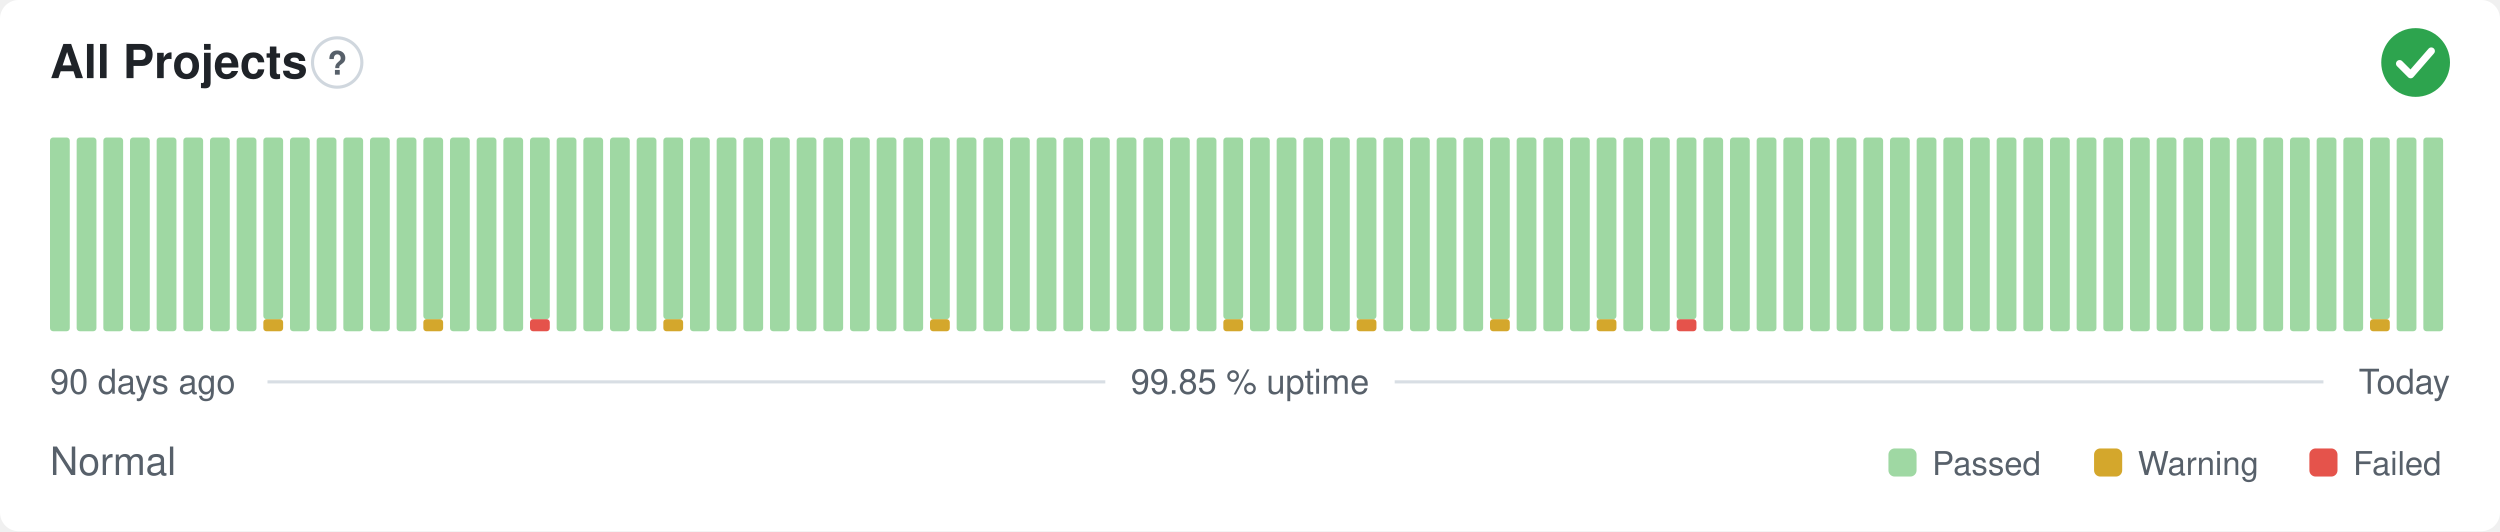
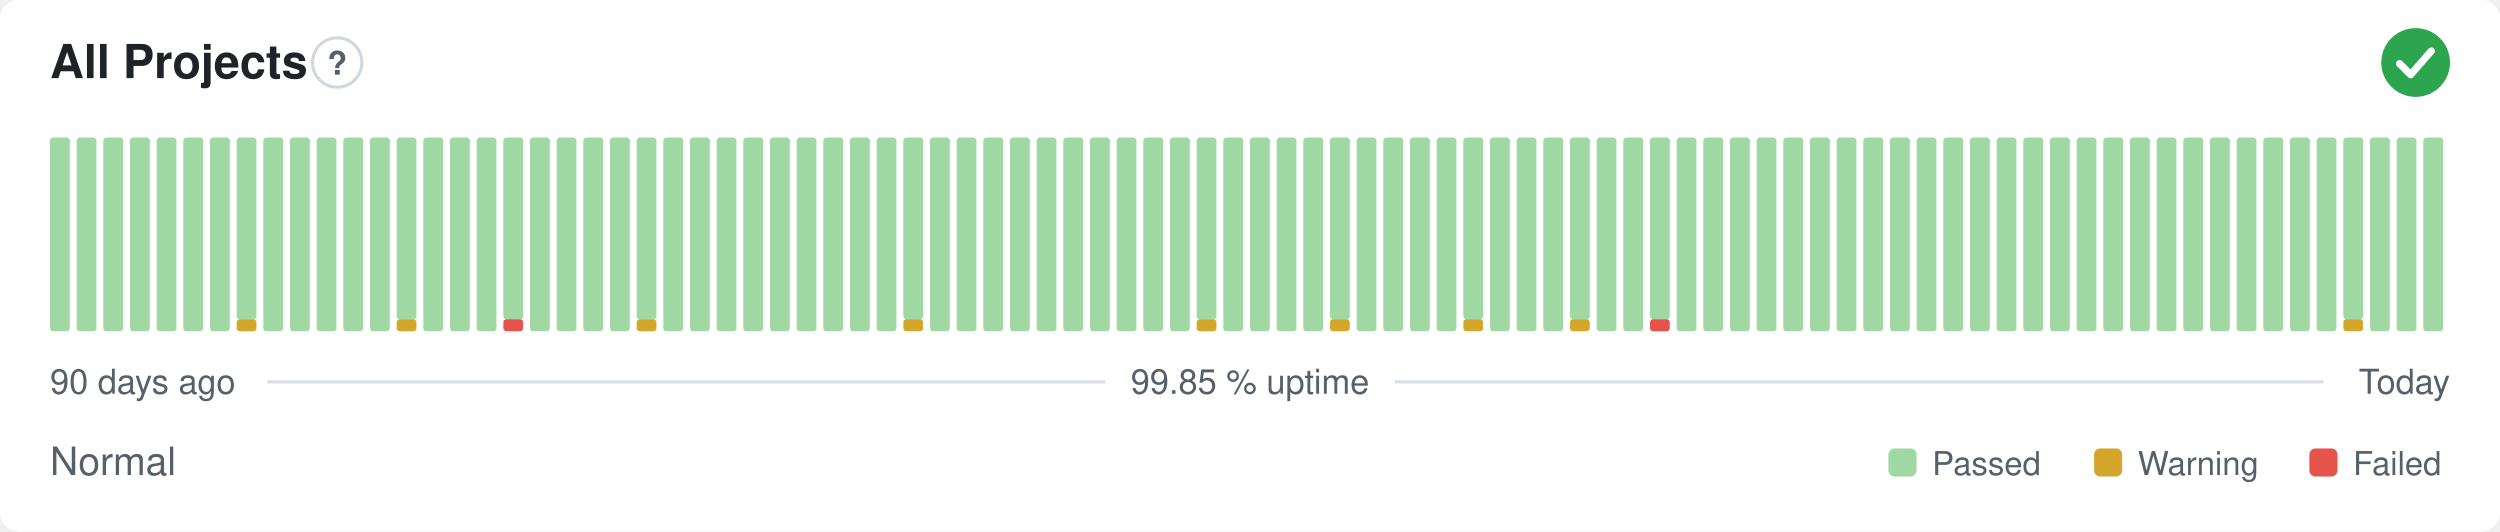
<svg xmlns="http://www.w3.org/2000/svg" width="800" height="170" viewBox="0 0 800 170" role="img" aria-label="All Projects: Normal, 99.85 % uptime over the last 90 days" font-family="-apple-system,BlinkMacSystemFont,'Segoe UI',Helvetica,Arial,sans-serif">
  <style>
    @media (prefers-color-scheme: dark) {
      .bg { fill: #0d1117 }
      .title { fill: #e6edf3 }
      .muted { fill: #8b949e }
      .hint { stroke: #30363d }
      .rule { stroke: #30363d }
      .nodata { fill: #21262d }
    }
  </style>
  <rect class="bg" width="800" height="170" rx="6" fill="#ffffff" />
  <text class="title" x="16" y="25" font-size="15" font-weight="600" fill="#1f2328">All Projects</text>
  <circle class="hint" cx="107.9" cy="20" r="7.9" fill="none" stroke="#d0d7de" stroke-width="1" />
  <text class="muted" x="107.9" y="23.9" text-anchor="middle" font-size="10.4" font-weight="700" fill="#57606a">?</text>
  <circle cx="773" cy="20" r="11" fill="#2da44e" />
  <path d="M767.87 20.37l3.54 3.54 6.60 -7.58" fill="none" stroke="#fff" stroke-width="2.31" stroke-linecap="round" stroke-linejoin="round" />
  <rect x="16.00" y="44.00" width="6.33" height="62.00" rx="1" fill="#9fd8a3" />
  <rect x="24.53" y="44.00" width="6.33" height="62.00" rx="1" fill="#9fd8a3" />
  <rect x="33.07" y="44.00" width="6.33" height="62.00" rx="1" fill="#9fd8a3" />
  <rect x="41.60" y="44.00" width="6.33" height="62.00" rx="1" fill="#9fd8a3" />
  <rect x="50.13" y="44.00" width="6.33" height="62.00" rx="1" fill="#9fd8a3" />
  <rect x="58.67" y="44.00" width="6.33" height="62.00" rx="1" fill="#9fd8a3" />
  <rect x="67.20" y="44.00" width="6.33" height="62.00" rx="1" fill="#9fd8a3" />
-   <rect x="75.73" y="44.00" width="6.33" height="62.00" rx="1" fill="#9fd8a3" />
-   <rect x="84.27" y="102.13" width="6.33" height="3.88" rx="1" fill="#d4a72c" />
-   <rect x="84.27" y="44.00" width="6.33" height="58.13" rx="1" fill="#9fd8a3" />
+   <rect x="75.73" y="102.13" width="6.33" height="3.88" rx="1" fill="#d4a72c" />
+   <rect x="75.73" y="44.00" width="6.33" height="58.13" rx="1" fill="#9fd8a3" />
+   <rect x="84.27" y="44.00" width="6.33" height="62.00" rx="1" fill="#9fd8a3" />
  <rect x="92.80" y="44.00" width="6.33" height="62.00" rx="1" fill="#9fd8a3" />
  <rect x="101.33" y="44.00" width="6.33" height="62.00" rx="1" fill="#9fd8a3" />
  <rect x="109.87" y="44.00" width="6.33" height="62.00" rx="1" fill="#9fd8a3" />
  <rect x="118.40" y="44.00" width="6.33" height="62.00" rx="1" fill="#9fd8a3" />
-   <rect x="126.93" y="44.00" width="6.33" height="62.00" rx="1" fill="#9fd8a3" />
-   <rect x="135.47" y="102.13" width="6.33" height="3.88" rx="1" fill="#d4a72c" />
-   <rect x="135.47" y="44.00" width="6.33" height="58.13" rx="1" fill="#9fd8a3" />
+   <rect x="126.93" y="102.13" width="6.33" height="3.88" rx="1" fill="#d4a72c" />
+   <rect x="126.93" y="44.00" width="6.33" height="58.13" rx="1" fill="#9fd8a3" />
+   <rect x="135.47" y="44.00" width="6.33" height="62.00" rx="1" fill="#9fd8a3" />
  <rect x="144.00" y="44.00" width="6.33" height="62.00" rx="1" fill="#9fd8a3" />
  <rect x="152.53" y="44.00" width="6.33" height="62.00" rx="1" fill="#9fd8a3" />
-   <rect x="161.07" y="44.00" width="6.33" height="62.00" rx="1" fill="#9fd8a3" />
-   <rect x="169.60" y="102.13" width="6.33" height="3.88" rx="1" fill="#e5534b" />
-   <rect x="169.60" y="44.00" width="6.33" height="58.13" rx="1" fill="#9fd8a3" />
+   <rect x="161.07" y="102.13" width="6.33" height="3.88" rx="1" fill="#e5534b" />
+   <rect x="161.07" y="44.00" width="6.33" height="58.13" rx="1" fill="#9fd8a3" />
+   <rect x="169.60" y="44.00" width="6.33" height="62.00" rx="1" fill="#9fd8a3" />
  <rect x="178.13" y="44.00" width="6.33" height="62.00" rx="1" fill="#9fd8a3" />
  <rect x="186.67" y="44.00" width="6.33" height="62.00" rx="1" fill="#9fd8a3" />
  <rect x="195.20" y="44.00" width="6.33" height="62.00" rx="1" fill="#9fd8a3" />
-   <rect x="203.73" y="44.00" width="6.33" height="62.00" rx="1" fill="#9fd8a3" />
-   <rect x="212.27" y="102.13" width="6.33" height="3.88" rx="1" fill="#d4a72c" />
-   <rect x="212.27" y="44.00" width="6.33" height="58.13" rx="1" fill="#9fd8a3" />
+   <rect x="203.73" y="102.13" width="6.33" height="3.88" rx="1" fill="#d4a72c" />
+   <rect x="203.73" y="44.00" width="6.33" height="58.13" rx="1" fill="#9fd8a3" />
+   <rect x="212.27" y="44.00" width="6.33" height="62.00" rx="1" fill="#9fd8a3" />
  <rect x="220.80" y="44.00" width="6.33" height="62.00" rx="1" fill="#9fd8a3" />
  <rect x="229.33" y="44.00" width="6.33" height="62.00" rx="1" fill="#9fd8a3" />
  <rect x="237.87" y="44.00" width="6.33" height="62.00" rx="1" fill="#9fd8a3" />
  <rect x="246.40" y="44.00" width="6.33" height="62.00" rx="1" fill="#9fd8a3" />
  <rect x="254.93" y="44.00" width="6.33" height="62.00" rx="1" fill="#9fd8a3" />
  <rect x="263.47" y="44.00" width="6.33" height="62.00" rx="1" fill="#9fd8a3" />
  <rect x="272.00" y="44.00" width="6.33" height="62.00" rx="1" fill="#9fd8a3" />
  <rect x="280.53" y="44.00" width="6.33" height="62.00" rx="1" fill="#9fd8a3" />
-   <rect x="289.07" y="44.00" width="6.33" height="62.00" rx="1" fill="#9fd8a3" />
-   <rect x="297.60" y="102.13" width="6.33" height="3.88" rx="1" fill="#d4a72c" />
-   <rect x="297.60" y="44.00" width="6.33" height="58.13" rx="1" fill="#9fd8a3" />
+   <rect x="289.07" y="102.13" width="6.33" height="3.88" rx="1" fill="#d4a72c" />
+   <rect x="289.07" y="44.00" width="6.33" height="58.13" rx="1" fill="#9fd8a3" />
+   <rect x="297.60" y="44.00" width="6.33" height="62.00" rx="1" fill="#9fd8a3" />
  <rect x="306.13" y="44.00" width="6.33" height="62.00" rx="1" fill="#9fd8a3" />
  <rect x="314.67" y="44.00" width="6.33" height="62.00" rx="1" fill="#9fd8a3" />
  <rect x="323.20" y="44.00" width="6.33" height="62.00" rx="1" fill="#9fd8a3" />
  <rect x="331.73" y="44.00" width="6.33" height="62.00" rx="1" fill="#9fd8a3" />
  <rect x="340.27" y="44.00" width="6.33" height="62.00" rx="1" fill="#9fd8a3" />
  <rect x="348.80" y="44.00" width="6.33" height="62.00" rx="1" fill="#9fd8a3" />
  <rect x="357.33" y="44.00" width="6.33" height="62.00" rx="1" fill="#9fd8a3" />
  <rect x="365.87" y="44.00" width="6.33" height="62.00" rx="1" fill="#9fd8a3" />
  <rect x="374.40" y="44.00" width="6.33" height="62.00" rx="1" fill="#9fd8a3" />
-   <rect x="382.93" y="44.00" width="6.33" height="62.00" rx="1" fill="#9fd8a3" />
-   <rect x="391.47" y="102.13" width="6.33" height="3.88" rx="1" fill="#d4a72c" />
-   <rect x="391.47" y="44.00" width="6.33" height="58.13" rx="1" fill="#9fd8a3" />
+   <rect x="382.93" y="102.13" width="6.33" height="3.88" rx="1" fill="#d4a72c" />
+   <rect x="382.93" y="44.00" width="6.33" height="58.13" rx="1" fill="#9fd8a3" />
+   <rect x="391.47" y="44.00" width="6.33" height="62.00" rx="1" fill="#9fd8a3" />
  <rect x="400.00" y="44.00" width="6.33" height="62.00" rx="1" fill="#9fd8a3" />
  <rect x="408.53" y="44.00" width="6.33" height="62.00" rx="1" fill="#9fd8a3" />
  <rect x="417.07" y="44.00" width="6.33" height="62.00" rx="1" fill="#9fd8a3" />
-   <rect x="425.60" y="44.00" width="6.33" height="62.00" rx="1" fill="#9fd8a3" />
-   <rect x="434.13" y="102.13" width="6.33" height="3.88" rx="1" fill="#d4a72c" />
-   <rect x="434.13" y="44.00" width="6.33" height="58.13" rx="1" fill="#9fd8a3" />
+   <rect x="425.60" y="102.13" width="6.33" height="3.88" rx="1" fill="#d4a72c" />
+   <rect x="425.60" y="44.00" width="6.33" height="58.13" rx="1" fill="#9fd8a3" />
+   <rect x="434.13" y="44.00" width="6.33" height="62.00" rx="1" fill="#9fd8a3" />
  <rect x="442.67" y="44.00" width="6.33" height="62.00" rx="1" fill="#9fd8a3" />
  <rect x="451.20" y="44.00" width="6.33" height="62.00" rx="1" fill="#9fd8a3" />
  <rect x="459.73" y="44.00" width="6.33" height="62.00" rx="1" fill="#9fd8a3" />
-   <rect x="468.27" y="44.00" width="6.33" height="62.00" rx="1" fill="#9fd8a3" />
-   <rect x="476.80" y="102.13" width="6.33" height="3.88" rx="1" fill="#d4a72c" />
-   <rect x="476.80" y="44.00" width="6.33" height="58.13" rx="1" fill="#9fd8a3" />
+   <rect x="468.27" y="102.13" width="6.33" height="3.88" rx="1" fill="#d4a72c" />
+   <rect x="468.27" y="44.00" width="6.33" height="58.13" rx="1" fill="#9fd8a3" />
+   <rect x="476.80" y="44.00" width="6.33" height="62.00" rx="1" fill="#9fd8a3" />
  <rect x="485.33" y="44.00" width="6.33" height="62.00" rx="1" fill="#9fd8a3" />
  <rect x="493.87" y="44.00" width="6.33" height="62.00" rx="1" fill="#9fd8a3" />
-   <rect x="502.40" y="44.00" width="6.33" height="62.00" rx="1" fill="#9fd8a3" />
-   <rect x="510.93" y="102.13" width="6.33" height="3.88" rx="1" fill="#d4a72c" />
-   <rect x="510.93" y="44.00" width="6.33" height="58.13" rx="1" fill="#9fd8a3" />
+   <rect x="502.40" y="102.13" width="6.33" height="3.88" rx="1" fill="#d4a72c" />
+   <rect x="502.40" y="44.00" width="6.33" height="58.13" rx="1" fill="#9fd8a3" />
+   <rect x="510.93" y="44.00" width="6.33" height="62.00" rx="1" fill="#9fd8a3" />
  <rect x="519.47" y="44.00" width="6.33" height="62.00" rx="1" fill="#9fd8a3" />
-   <rect x="528.00" y="44.00" width="6.33" height="62.00" rx="1" fill="#9fd8a3" />
-   <rect x="536.53" y="102.13" width="6.33" height="3.88" rx="1" fill="#e5534b" />
-   <rect x="536.53" y="44.00" width="6.33" height="58.13" rx="1" fill="#9fd8a3" />
+   <rect x="528.00" y="102.13" width="6.33" height="3.88" rx="1" fill="#e5534b" />
+   <rect x="528.00" y="44.00" width="6.33" height="58.13" rx="1" fill="#9fd8a3" />
+   <rect x="536.53" y="44.00" width="6.33" height="62.00" rx="1" fill="#9fd8a3" />
  <rect x="545.07" y="44.00" width="6.33" height="62.00" rx="1" fill="#9fd8a3" />
  <rect x="553.60" y="44.00" width="6.33" height="62.00" rx="1" fill="#9fd8a3" />
  <rect x="562.13" y="44.00" width="6.33" height="62.00" rx="1" fill="#9fd8a3" />
  <rect x="570.67" y="44.00" width="6.33" height="62.00" rx="1" fill="#9fd8a3" />
  <rect x="579.20" y="44.00" width="6.33" height="62.00" rx="1" fill="#9fd8a3" />
  <rect x="587.73" y="44.00" width="6.33" height="62.00" rx="1" fill="#9fd8a3" />
  <rect x="596.27" y="44.00" width="6.33" height="62.00" rx="1" fill="#9fd8a3" />
  <rect x="604.80" y="44.00" width="6.33" height="62.00" rx="1" fill="#9fd8a3" />
  <rect x="613.33" y="44.00" width="6.33" height="62.00" rx="1" fill="#9fd8a3" />
  <rect x="621.87" y="44.00" width="6.33" height="62.00" rx="1" fill="#9fd8a3" />
  <rect x="630.40" y="44.00" width="6.33" height="62.00" rx="1" fill="#9fd8a3" />
  <rect x="638.93" y="44.00" width="6.33" height="62.00" rx="1" fill="#9fd8a3" />
  <rect x="647.47" y="44.00" width="6.33" height="62.00" rx="1" fill="#9fd8a3" />
  <rect x="656.00" y="44.00" width="6.33" height="62.00" rx="1" fill="#9fd8a3" />
  <rect x="664.53" y="44.00" width="6.33" height="62.00" rx="1" fill="#9fd8a3" />
  <rect x="673.07" y="44.00" width="6.33" height="62.00" rx="1" fill="#9fd8a3" />
  <rect x="681.60" y="44.00" width="6.33" height="62.00" rx="1" fill="#9fd8a3" />
  <rect x="690.13" y="44.00" width="6.33" height="62.00" rx="1" fill="#9fd8a3" />
  <rect x="698.67" y="44.00" width="6.33" height="62.00" rx="1" fill="#9fd8a3" />
  <rect x="707.20" y="44.00" width="6.33" height="62.00" rx="1" fill="#9fd8a3" />
  <rect x="715.73" y="44.00" width="6.33" height="62.00" rx="1" fill="#9fd8a3" />
  <rect x="724.27" y="44.00" width="6.33" height="62.00" rx="1" fill="#9fd8a3" />
  <rect x="732.80" y="44.00" width="6.33" height="62.00" rx="1" fill="#9fd8a3" />
  <rect x="741.33" y="44.00" width="6.33" height="62.00" rx="1" fill="#9fd8a3" />
-   <rect x="749.87" y="44.00" width="6.33" height="62.00" rx="1" fill="#9fd8a3" />
-   <rect x="758.40" y="102.13" width="6.33" height="3.88" rx="1" fill="#d4a72c" />
-   <rect x="758.40" y="44.00" width="6.33" height="58.13" rx="1" fill="#9fd8a3" />
+   <rect x="749.87" y="102.13" width="6.33" height="3.88" rx="1" fill="#d4a72c" />
+   <rect x="749.87" y="44.00" width="6.33" height="58.13" rx="1" fill="#9fd8a3" />
+   <rect x="758.40" y="44.00" width="6.33" height="62.00" rx="1" fill="#9fd8a3" />
  <rect x="766.93" y="44.00" width="6.33" height="62.00" rx="1" fill="#9fd8a3" />
  <rect x="775.47" y="44.00" width="6.33" height="62.00" rx="1" fill="#9fd8a3" />
  <text class="muted" x="16" y="126" font-size="11" fill="#57606a">90 days ago</text>
  <text class="muted" x="400" y="126" text-anchor="middle" font-size="11" fill="#57606a">99.85 % uptime</text>
  <text class="muted" x="784" y="126" text-anchor="end" font-size="11" fill="#57606a">Today</text>
  <line class="rule" x1="85.6" y1="122.2" x2="353.7" y2="122.2" stroke="#d8dee4" stroke-width="1" />
  <line class="rule" x1="446.3" y1="122.2" x2="743.5" y2="122.2" stroke="#d8dee4" stroke-width="1" />
  <text class="muted" x="16" y="152" font-size="12.5" fill="#57606a">Normal</text>
  <rect x="604.3" y="143.5" width="9.0" height="9.0" rx="2" fill="#9fd8a3" />
  <text class="muted" x="618.3" y="152" font-size="10.5" fill="#57606a">Passed</text>
  <rect x="670.1" y="143.5" width="9.0" height="9.0" rx="2" fill="#d4a72c" />
  <text class="muted" x="684.1" y="152" font-size="10.5" fill="#57606a">Warning</text>
  <rect x="739.0" y="143.5" width="9.0" height="9.0" rx="2" fill="#e5534b" />
  <text class="muted" x="753.0" y="152" font-size="10.5" fill="#57606a">Failed</text>
</svg>
